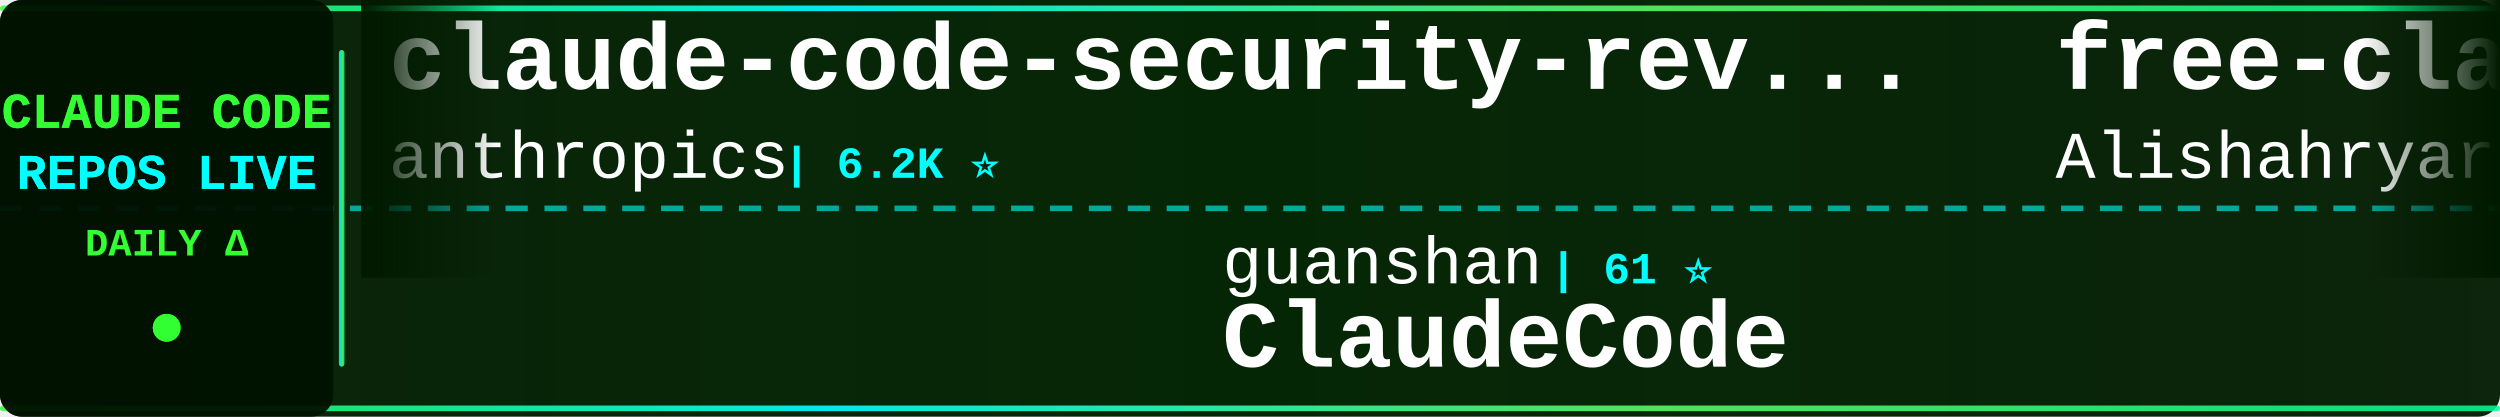
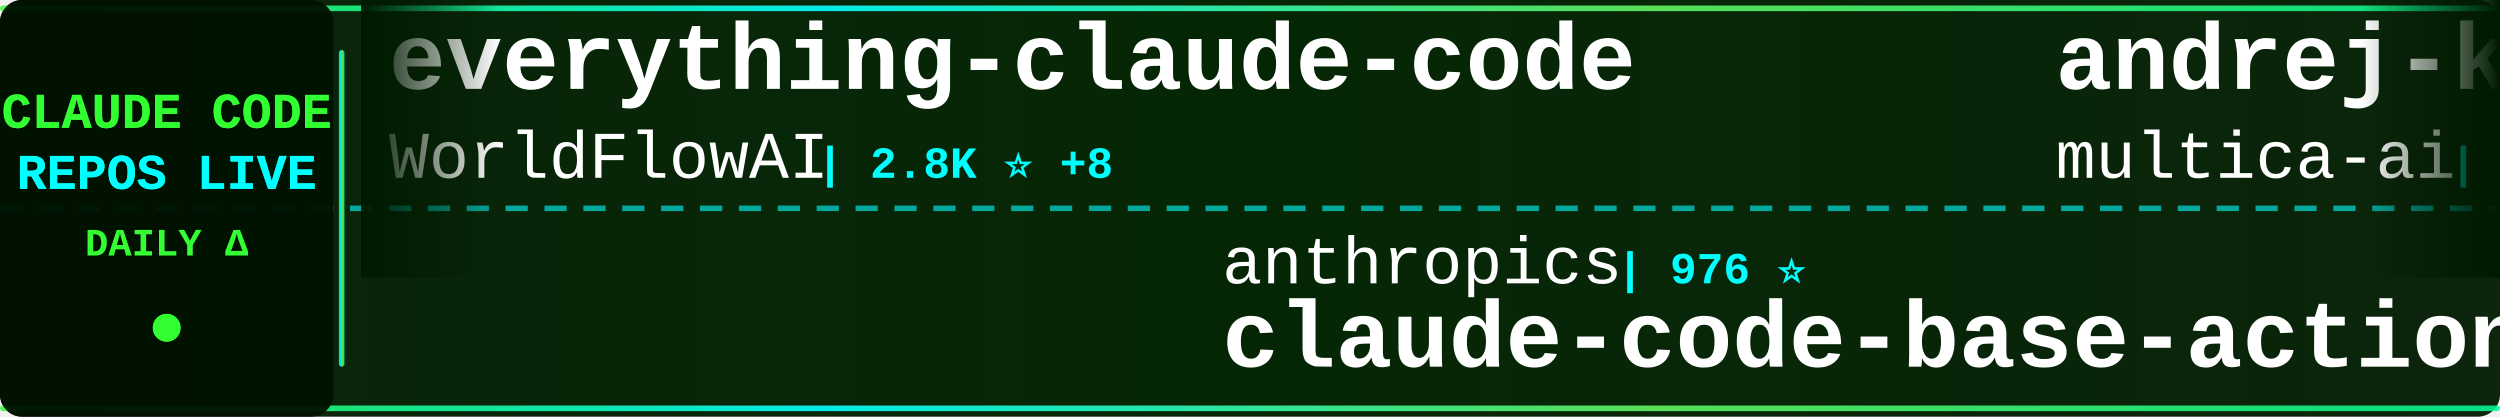
<svg xmlns="http://www.w3.org/2000/svg" width="900" height="150">
  <defs>
    <linearGradient id="tickerBg" x1="0%" y1="0%" x2="100%" y2="0%">
      <stop offset="0%" style="stop-color:#001a00;stop-opacity:0.95" />
      <stop offset="50%" style="stop-color:#002200;stop-opacity:0.98" />
      <stop offset="100%" style="stop-color:#001a00;stop-opacity:0.95" />
    </linearGradient>
    <linearGradient id="borderGrad" x1="0%" y1="0%" x2="100%" y2="0%">
      <stop offset="0%" style="stop-color:#33ff33;stop-opacity:0.85">
        <animate attributeName="stop-opacity" values="0.85;1;0.85" dur="2s" repeatCount="indefinite" />
      </stop>
      <stop offset="33%" style="stop-color:#00ffff;stop-opacity:0.9">
        <animate attributeName="stop-opacity" values="0.9;1;0.9" dur="2.2s" repeatCount="indefinite" />
      </stop>
      <stop offset="66%" style="stop-color:#66ff66;stop-opacity:0.85">
        <animate attributeName="stop-opacity" values="0.85;1;0.85" dur="1.8s" repeatCount="indefinite" />
      </stop>
      <stop offset="100%" style="stop-color:#00ff99;stop-opacity:0.85">
        <animate attributeName="stop-opacity" values="0.85;1;0.85" dur="2s" repeatCount="indefinite" />
      </stop>
    </linearGradient>
    <filter id="textGlow">
      <feGaussianBlur stdDeviation="0.1" result="coloredBlur" />
      <feMerge>
        <feMergeNode in="coloredBlur" />
        <feMergeNode in="SourceGraphic" />
      </feMerge>
    </filter>
    <filter id="metricGlow">
      <feGaussianBlur stdDeviation="0.2" result="coloredBlur" />
      <feMerge>
        <feMergeNode in="coloredBlur" />
        <feMergeNode in="SourceGraphic" />
      </feMerge>
    </filter>
    <linearGradient id="leftFade" x1="0%" y1="0%" x2="100%" y2="0%">
      <stop offset="0%" style="stop-color:#001a00;stop-opacity:1" />
      <stop offset="100%" style="stop-color:#001a00;stop-opacity:0" />
    </linearGradient>
    <linearGradient id="rightFade" x1="0%" y1="0%" x2="100%" y2="0%">
      <stop offset="0%" style="stop-color:#001a00;stop-opacity:0" />
      <stop offset="100%" style="stop-color:#001a00;stop-opacity:1" />
    </linearGradient>
  </defs>
  <rect width="900" height="150" fill="url(#tickerBg)" rx="8" />
  <rect x="0" y="2" width="900" height="2" fill="url(#borderGrad)" rx="1" />
  <rect x="0" y="146" width="900" height="2" fill="url(#borderGrad)" rx="1" />
  <line x1="0" y1="75" x2="900" y2="75" stroke="#00ffff" stroke-width="2" stroke-dasharray="8 6" opacity="0.6" />
  <rect x="0" y="0" width="120" height="150" fill="#001100" opacity="0.95" rx="8" />
  <text x="60" y="46" font-family="'Courier New', monospace" font-size="18" font-weight="bold" fill="#33ff33" text-anchor="middle" filter="url(#textGlow)">
    CLAUDE CODE
  </text>
  <text x="60" y="68" font-family="'Courier New', monospace" font-size="18" font-weight="bold" fill="#00ffff" text-anchor="middle" filter="url(#textGlow)">
    REPOS LIVE
  </text>
  <text x="60" y="92" font-family="'Courier New', monospace" font-size="14" font-weight="bold" fill="#33ff33" text-anchor="middle">
    DAILY Δ
  </text>
  <circle cx="60" cy="118" r="5" fill="#33ff33" filter="url(#metricGlow)">
    <animate attributeName="r" values="4;6;4" dur="1.5s" repeatCount="indefinite" />
    <animate attributeName="opacity" values="0.6;1;0.6" dur="1.5s" repeatCount="indefinite" />
  </circle>
  <rect x="122" y="18" width="2" height="114" fill="url(#borderGrad)" rx="1" />
  <clipPath id="tickerClip">
    <rect x="130" y="0" width="770" height="150" />
  </clipPath>
  <g clip-path="url(#tickerClip)">
    <g id="tickerItems">
      <animateTransform attributeName="transform" attributeType="XML" type="translate" from="0 0" to="-3000 0" dur="54s" repeatCount="indefinite" />
      <g transform="translate(0, 0)">
-         <text x="140" y="32" font-family="'Courier New', monospace" font-size="34" font-weight="bold" fill="#ffffff">claude-code-security-rev...</text>
-         <text x="140" y="64" font-family="'Courier New', monospace" font-size="24" font-weight="normal" fill="#ffffff" opacity="1.0">anthropics</text>
-         <text x="282" y="64" font-family="'Courier New', monospace" font-size="16" font-weight="bold" fill="#00ffff"> | 6.2K ⭐</text>
+         <text x="140" y="32" font-family="'Courier New', monospace" font-size="34" font-weight="bold" fill="#ffffff">everything-claude-code</text>
+         <text x="140" y="64" font-family="'Courier New', monospace" font-size="24" font-weight="normal" fill="#ffffff" opacity="1.0">WorldFlowAI</text>
+         <text x="294" y="64" font-family="'Courier New', monospace" font-size="16" font-weight="bold" fill="#00ffff"> | 2.8K ⭐ +8</text>
      </g>
      <g transform="translate(300, 0)">
-         <text x="140" y="102" font-family="'Courier New', monospace" font-size="24" font-weight="normal" fill="#ffffff" opacity="1.0">guanshan</text>
-         <text x="258" y="102" font-family="'Courier New', monospace" font-size="16" font-weight="bold" fill="#00ffff"> | 61 ⭐</text>
-         <text x="140" y="132" font-family="'Courier New', monospace" font-size="34" font-weight="bold" fill="#ffffff">ClaudeCode</text>
+         <text x="140" y="102" font-family="'Courier New', monospace" font-size="24" font-weight="normal" fill="#ffffff" opacity="1.0">anthropics</text>
+         <text x="282" y="102" font-family="'Courier New', monospace" font-size="16" font-weight="bold" fill="#00ffff"> | 976 ⭐</text>
+         <text x="140" y="132" font-family="'Courier New', monospace" font-size="34" font-weight="bold" fill="#ffffff">claude-code-base-action</text>
      </g>
      <g transform="translate(600, 0)">
-         <text x="140" y="32" font-family="'Courier New', monospace" font-size="34" font-weight="bold" fill="#ffffff">free-claude-code</text>
-         <text x="140" y="64" font-family="'Courier New', monospace" font-size="24" font-weight="normal" fill="#ffffff" opacity="1.0">Alishahryar1</text>
-         <text x="306" y="64" font-family="'Courier New', monospace" font-size="16" font-weight="bold" fill="#00ffff"> | 54.4K ⭐ +10</text>
+         <text x="140" y="32" font-family="'Courier New', monospace" font-size="34" font-weight="bold" fill="#ffffff">andrej-karpathy-skills</text>
+         <text x="140" y="64" font-family="'Courier New', monospace" font-size="24" font-weight="normal" fill="#ffffff" opacity="1.0">multica-ai</text>
+         <text x="282" y="64" font-family="'Courier New', monospace" font-size="16" font-weight="bold" fill="#00ffff"> | 212.2K ⭐ +62</text>
      </g>
      <g transform="translate(900, 0)">
-         <text x="140" y="102" font-family="'Courier New', monospace" font-size="24" font-weight="normal" fill="#ffffff" opacity="1.0">ding113</text>
-         <text x="246" y="102" font-family="'Courier New', monospace" font-size="16" font-weight="bold" fill="#00ffff"> | 3.4K ⭐ +1</text>
-         <text x="140" y="132" font-family="'Courier New', monospace" font-size="34" font-weight="bold" fill="#ffffff">claude-code-hub</text>
+         <text x="140" y="102" font-family="'Courier New', monospace" font-size="24" font-weight="normal" fill="#ffffff" opacity="1.0">fazxes</text>
+         <text x="234" y="102" font-family="'Courier New', monospace" font-size="16" font-weight="bold" fill="#00ffff"> | 239 ⭐</text>
+         <text x="140" y="132" font-family="'Courier New', monospace" font-size="34" font-weight="bold" fill="#ffffff">Claude-code</text>
      </g>
      <g transform="translate(1200, 0)">
-         <text x="140" y="32" font-family="'Courier New', monospace" font-size="34" font-weight="bold" fill="#ffffff">Claude-Code</text>
-         <text x="140" y="64" font-family="'Courier New', monospace" font-size="24" font-weight="normal" fill="#ffffff" opacity="1.0">pengchengneo</text>
-         <text x="306" y="64" font-family="'Courier New', monospace" font-size="16" font-weight="bold" fill="#00ffff"> | 1.8K ⭐</text>
+         <text x="140" y="32" font-family="'Courier New', monospace" font-size="34" font-weight="bold" fill="#ffffff">claude-code-analysis</text>
+         <text x="140" y="64" font-family="'Courier New', monospace" font-size="24" font-weight="normal" fill="#ffffff" opacity="1.0">liuup</text>
+         <text x="222" y="64" font-family="'Courier New', monospace" font-size="16" font-weight="bold" fill="#00ffff"> | 3.9K ⭐ +1</text>
      </g>
      <g transform="translate(1500, 0)">
-         <text x="140" y="102" font-family="'Courier New', monospace" font-size="24" font-weight="normal" fill="#ffffff" opacity="1.0">ponponon</text>
-         <text x="258" y="102" font-family="'Courier New', monospace" font-size="16" font-weight="bold" fill="#00ffff"> | 2.3K ⭐</text>
-         <text x="140" y="132" font-family="'Courier New', monospace" font-size="34" font-weight="bold" fill="#ffffff">claude_code_src</text>
+         <text x="140" y="102" font-family="'Courier New', monospace" font-size="24" font-weight="normal" fill="#ffffff" opacity="1.0">shareAI-lab</text>
+         <text x="294" y="102" font-family="'Courier New', monospace" font-size="16" font-weight="bold" fill="#00ffff"> | 76.5K ⭐ +25</text>
+         <text x="140" y="132" font-family="'Courier New', monospace" font-size="34" font-weight="bold" fill="#ffffff">learn-claude-code</text>
      </g>
      <g transform="translate(1800, 0)">
-         <text x="140" y="32" font-family="'Courier New', monospace" font-size="34" font-weight="bold" fill="#ffffff">claude-code-router</text>
-         <text x="140" y="64" font-family="'Courier New', monospace" font-size="24" font-weight="normal" fill="#ffffff" opacity="1.0">musistudio</text>
-         <text x="282" y="64" font-family="'Courier New', monospace" font-size="16" font-weight="bold" fill="#00ffff"> | 37.2K ⭐</text>
+         <text x="140" y="32" font-family="'Courier New', monospace" font-size="34" font-weight="bold" fill="#ffffff">ECC</text>
+         <text x="140" y="64" font-family="'Courier New', monospace" font-size="24" font-weight="normal" fill="#ffffff" opacity="1.0">affaan-m</text>
+         <text x="258" y="64" font-family="'Courier New', monospace" font-size="16" font-weight="bold" fill="#00ffff"> | 256.1K ⭐ +149</text>
      </g>
      <g transform="translate(2100, 0)">
-         <text x="140" y="102" font-family="'Courier New', monospace" font-size="24" font-weight="normal" fill="#ffffff" opacity="1.0">liuup</text>
-         <text x="222" y="102" font-family="'Courier New', monospace" font-size="16" font-weight="bold" fill="#00ffff"> | 3.9K ⭐ +1</text>
-         <text x="140" y="132" font-family="'Courier New', monospace" font-size="34" font-weight="bold" fill="#ffffff">claude-code-analysis</text>
+         <text x="140" y="102" font-family="'Courier New', monospace" font-size="24" font-weight="normal" fill="#ffffff" opacity="1.0">sugyan</text>
+         <text x="234" y="102" font-family="'Courier New', monospace" font-size="16" font-weight="bold" fill="#00ffff"> | 1.1K ⭐</text>
+         <text x="140" y="132" font-family="'Courier New', monospace" font-size="34" font-weight="bold" fill="#ffffff">claude-code-webui</text>
      </g>
      <g transform="translate(2400, 0)">
-         <text x="140" y="32" font-family="'Courier New', monospace" font-size="34" font-weight="bold" fill="#ffffff">claude-code-engineering</text>
-         <text x="140" y="64" font-family="'Courier New', monospace" font-size="24" font-weight="normal" fill="#ffffff" opacity="1.0">huangjia2019</text>
-         <text x="306" y="64" font-family="'Courier New', monospace" font-size="16" font-weight="bold" fill="#00ffff"> | 1.1K ⭐</text>
+         <text x="140" y="32" font-family="'Courier New', monospace" font-size="34" font-weight="bold" fill="#ffffff">ClaudeCodeAgents</text>
+         <text x="140" y="64" font-family="'Courier New', monospace" font-size="24" font-weight="normal" fill="#ffffff" opacity="1.0">darcyegb</text>
+         <text x="258" y="64" font-family="'Courier New', monospace" font-size="16" font-weight="bold" fill="#00ffff"> | 761 ⭐</text>
      </g>
      <g transform="translate(2700, 0)">
-         <text x="140" y="102" font-family="'Courier New', monospace" font-size="24" font-weight="normal" fill="#ffffff" opacity="1.0">OrcaWhisper</text>
-         <text x="294" y="102" font-family="'Courier New', monospace" font-size="16" font-weight="bold" fill="#00ffff"> | 94 ⭐</text>
-         <text x="140" y="132" font-family="'Courier New', monospace" font-size="34" font-weight="bold" fill="#ffffff">Claude-Code</text>
+         <text x="140" y="102" font-family="'Courier New', monospace" font-size="24" font-weight="normal" fill="#ffffff" opacity="1.0">anthropics</text>
+         <text x="282" y="102" font-family="'Courier New', monospace" font-size="16" font-weight="bold" fill="#00ffff"> | 175.7K ⭐ +44</text>
+         <text x="140" y="132" font-family="'Courier New', monospace" font-size="34" font-weight="bold" fill="#ffffff">skills</text>
      </g>
      <g transform="translate(3000, 0)">
-         <text x="140" y="32" font-family="'Courier New', monospace" font-size="34" font-weight="bold" fill="#ffffff">claude-code-security-rev...</text>
-         <text x="140" y="64" font-family="'Courier New', monospace" font-size="24" font-weight="normal" fill="#ffffff" opacity="1.0">anthropics</text>
-         <text x="282" y="64" font-family="'Courier New', monospace" font-size="16" font-weight="bold" fill="#00ffff"> | 6.2K ⭐</text>
+         <text x="140" y="32" font-family="'Courier New', monospace" font-size="34" font-weight="bold" fill="#ffffff">everything-claude-code</text>
+         <text x="140" y="64" font-family="'Courier New', monospace" font-size="24" font-weight="normal" fill="#ffffff" opacity="1.0">WorldFlowAI</text>
+         <text x="294" y="64" font-family="'Courier New', monospace" font-size="16" font-weight="bold" fill="#00ffff"> | 2.8K ⭐ +8</text>
      </g>
      <g transform="translate(3300, 0)">
-         <text x="140" y="102" font-family="'Courier New', monospace" font-size="24" font-weight="normal" fill="#ffffff" opacity="1.0">guanshan</text>
-         <text x="258" y="102" font-family="'Courier New', monospace" font-size="16" font-weight="bold" fill="#00ffff"> | 61 ⭐</text>
-         <text x="140" y="132" font-family="'Courier New', monospace" font-size="34" font-weight="bold" fill="#ffffff">ClaudeCode</text>
+         <text x="140" y="102" font-family="'Courier New', monospace" font-size="24" font-weight="normal" fill="#ffffff" opacity="1.0">anthropics</text>
+         <text x="282" y="102" font-family="'Courier New', monospace" font-size="16" font-weight="bold" fill="#00ffff"> | 976 ⭐</text>
+         <text x="140" y="132" font-family="'Courier New', monospace" font-size="34" font-weight="bold" fill="#ffffff">claude-code-base-action</text>
      </g>
      <g transform="translate(3600, 0)">
-         <text x="140" y="32" font-family="'Courier New', monospace" font-size="34" font-weight="bold" fill="#ffffff">free-claude-code</text>
-         <text x="140" y="64" font-family="'Courier New', monospace" font-size="24" font-weight="normal" fill="#ffffff" opacity="1.0">Alishahryar1</text>
-         <text x="306" y="64" font-family="'Courier New', monospace" font-size="16" font-weight="bold" fill="#00ffff"> | 54.4K ⭐ +10</text>
+         <text x="140" y="32" font-family="'Courier New', monospace" font-size="34" font-weight="bold" fill="#ffffff">andrej-karpathy-skills</text>
+         <text x="140" y="64" font-family="'Courier New', monospace" font-size="24" font-weight="normal" fill="#ffffff" opacity="1.0">multica-ai</text>
+         <text x="282" y="64" font-family="'Courier New', monospace" font-size="16" font-weight="bold" fill="#00ffff"> | 212.2K ⭐ +62</text>
      </g>
      <g transform="translate(3900, 0)">
-         <text x="140" y="102" font-family="'Courier New', monospace" font-size="24" font-weight="normal" fill="#ffffff" opacity="1.0">ding113</text>
-         <text x="246" y="102" font-family="'Courier New', monospace" font-size="16" font-weight="bold" fill="#00ffff"> | 3.4K ⭐ +1</text>
-         <text x="140" y="132" font-family="'Courier New', monospace" font-size="34" font-weight="bold" fill="#ffffff">claude-code-hub</text>
+         <text x="140" y="102" font-family="'Courier New', monospace" font-size="24" font-weight="normal" fill="#ffffff" opacity="1.0">fazxes</text>
+         <text x="234" y="102" font-family="'Courier New', monospace" font-size="16" font-weight="bold" fill="#00ffff"> | 239 ⭐</text>
+         <text x="140" y="132" font-family="'Courier New', monospace" font-size="34" font-weight="bold" fill="#ffffff">Claude-code</text>
      </g>
    </g>
  </g>
  <rect x="130" y="0" width="50" height="100" fill="url(#leftFade)" />
  <rect x="850" y="0" width="50" height="100" fill="url(#rightFade)" />
</svg>
